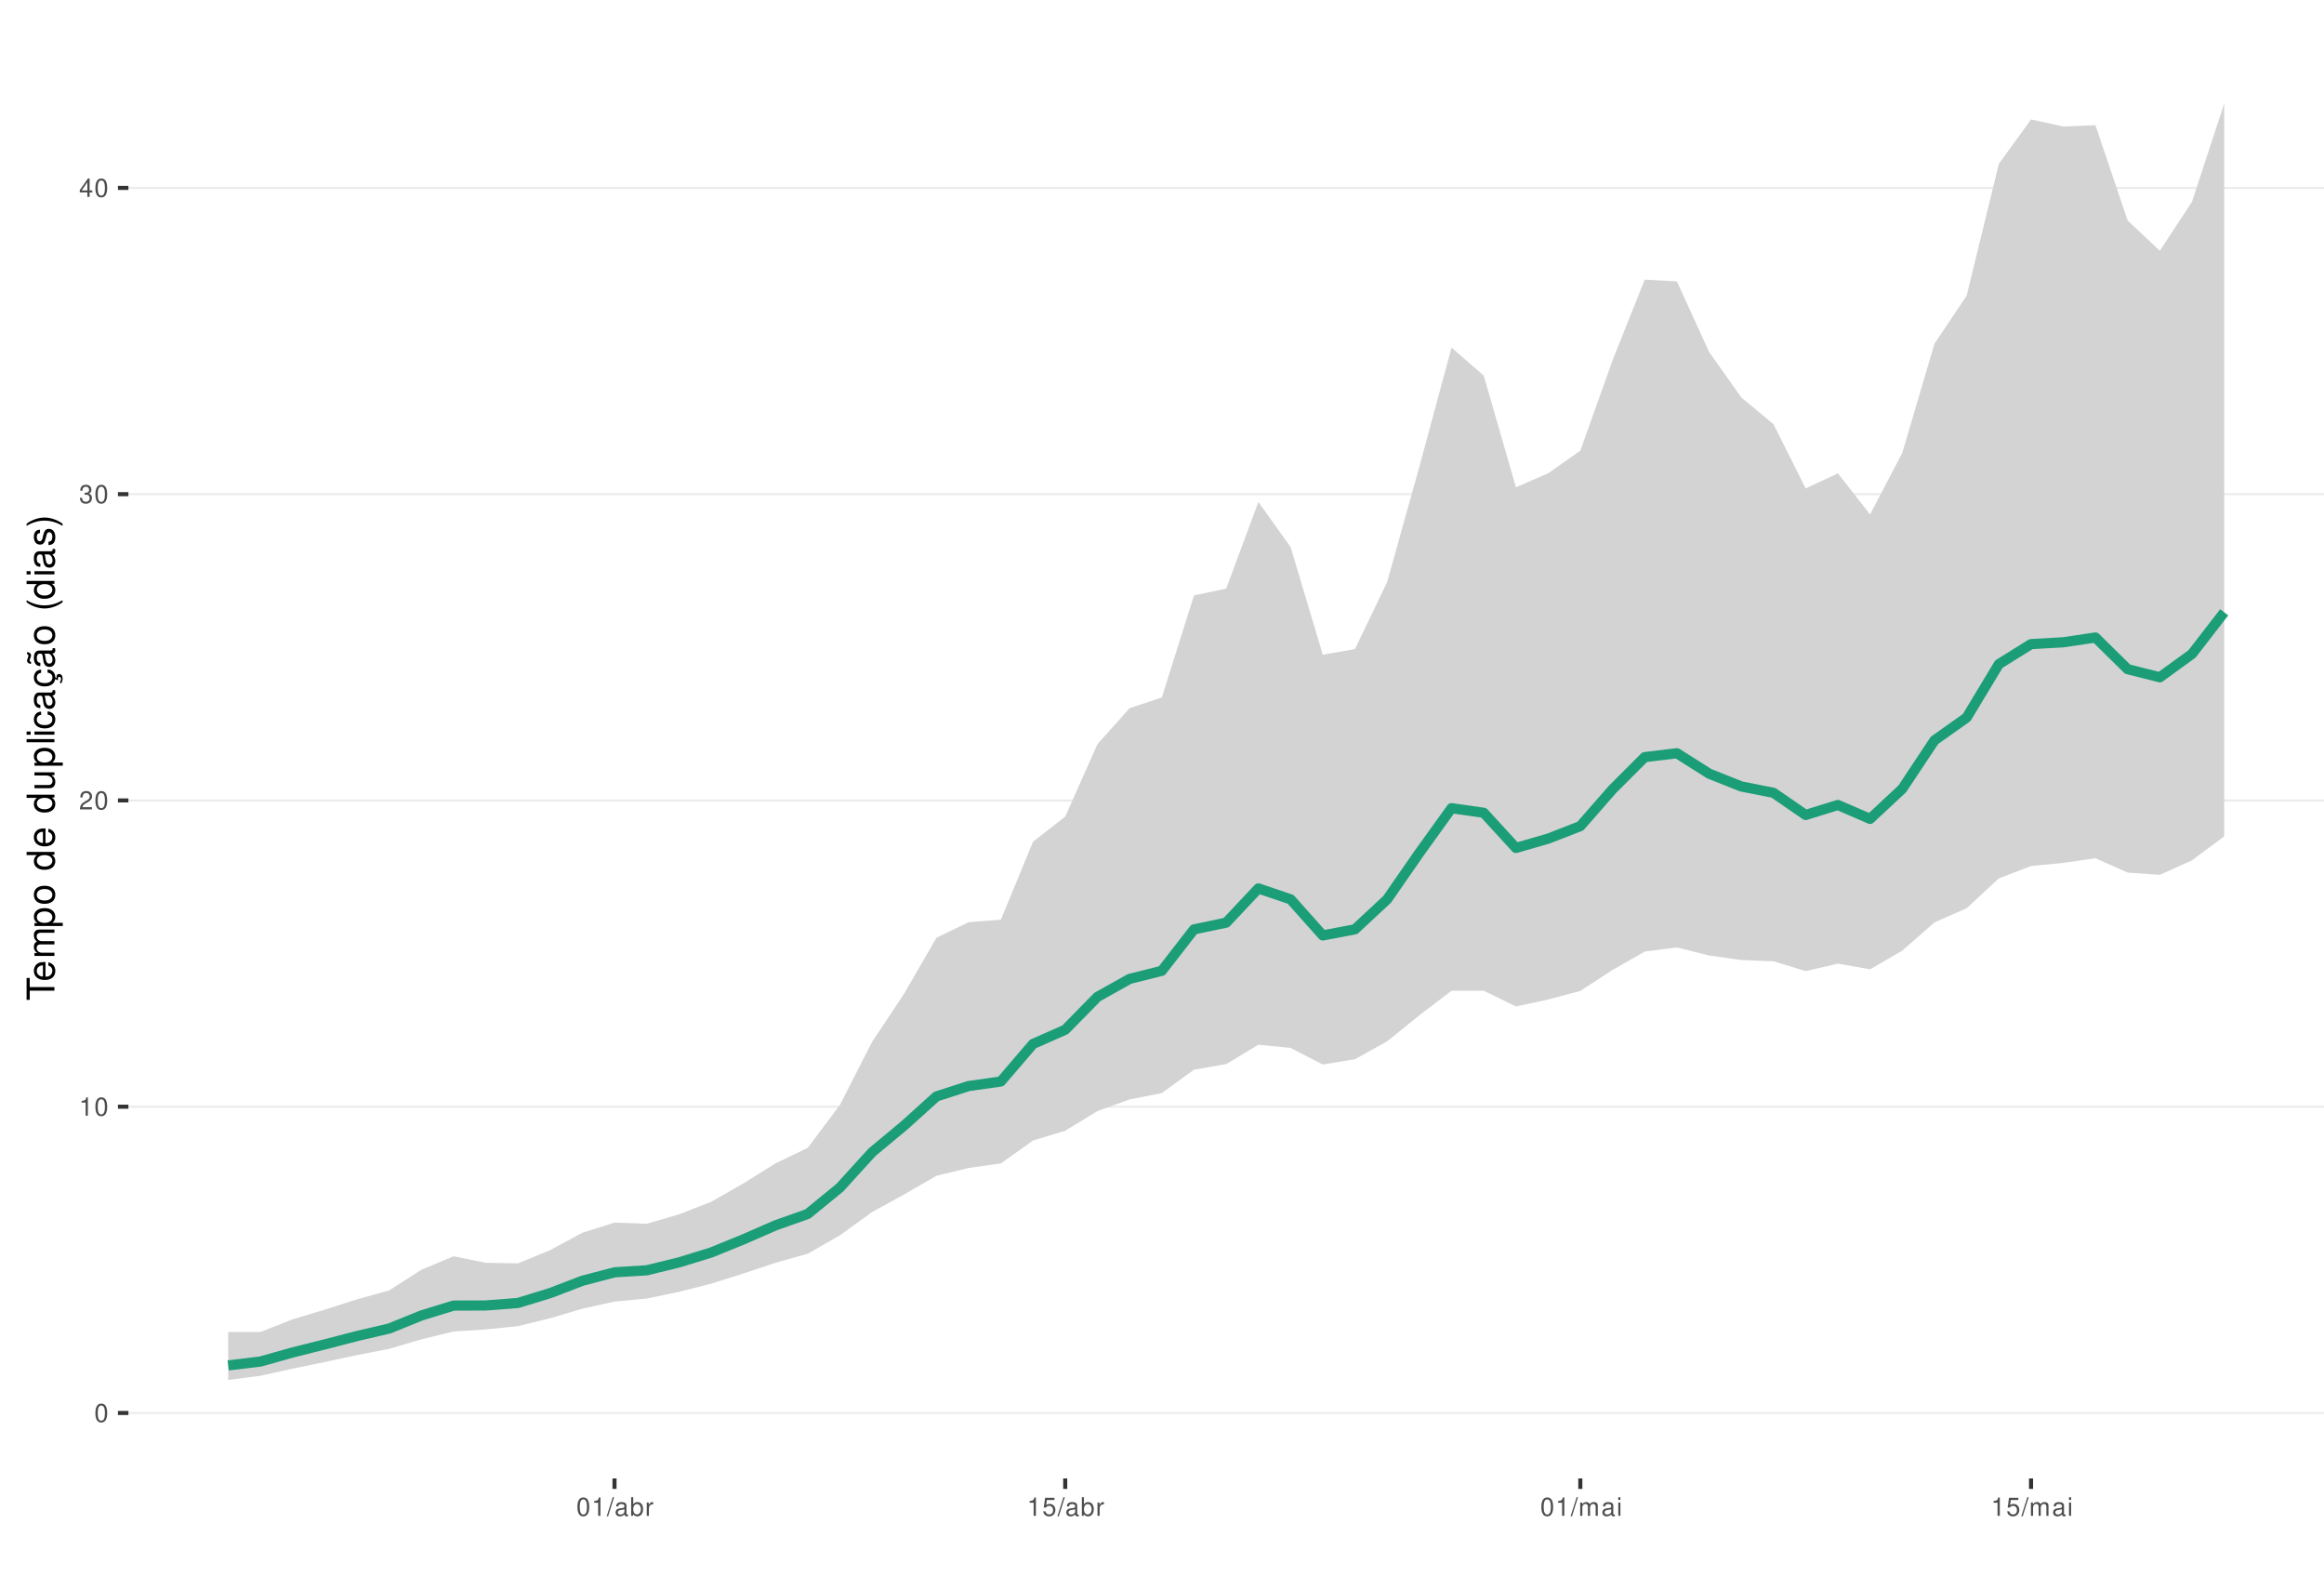
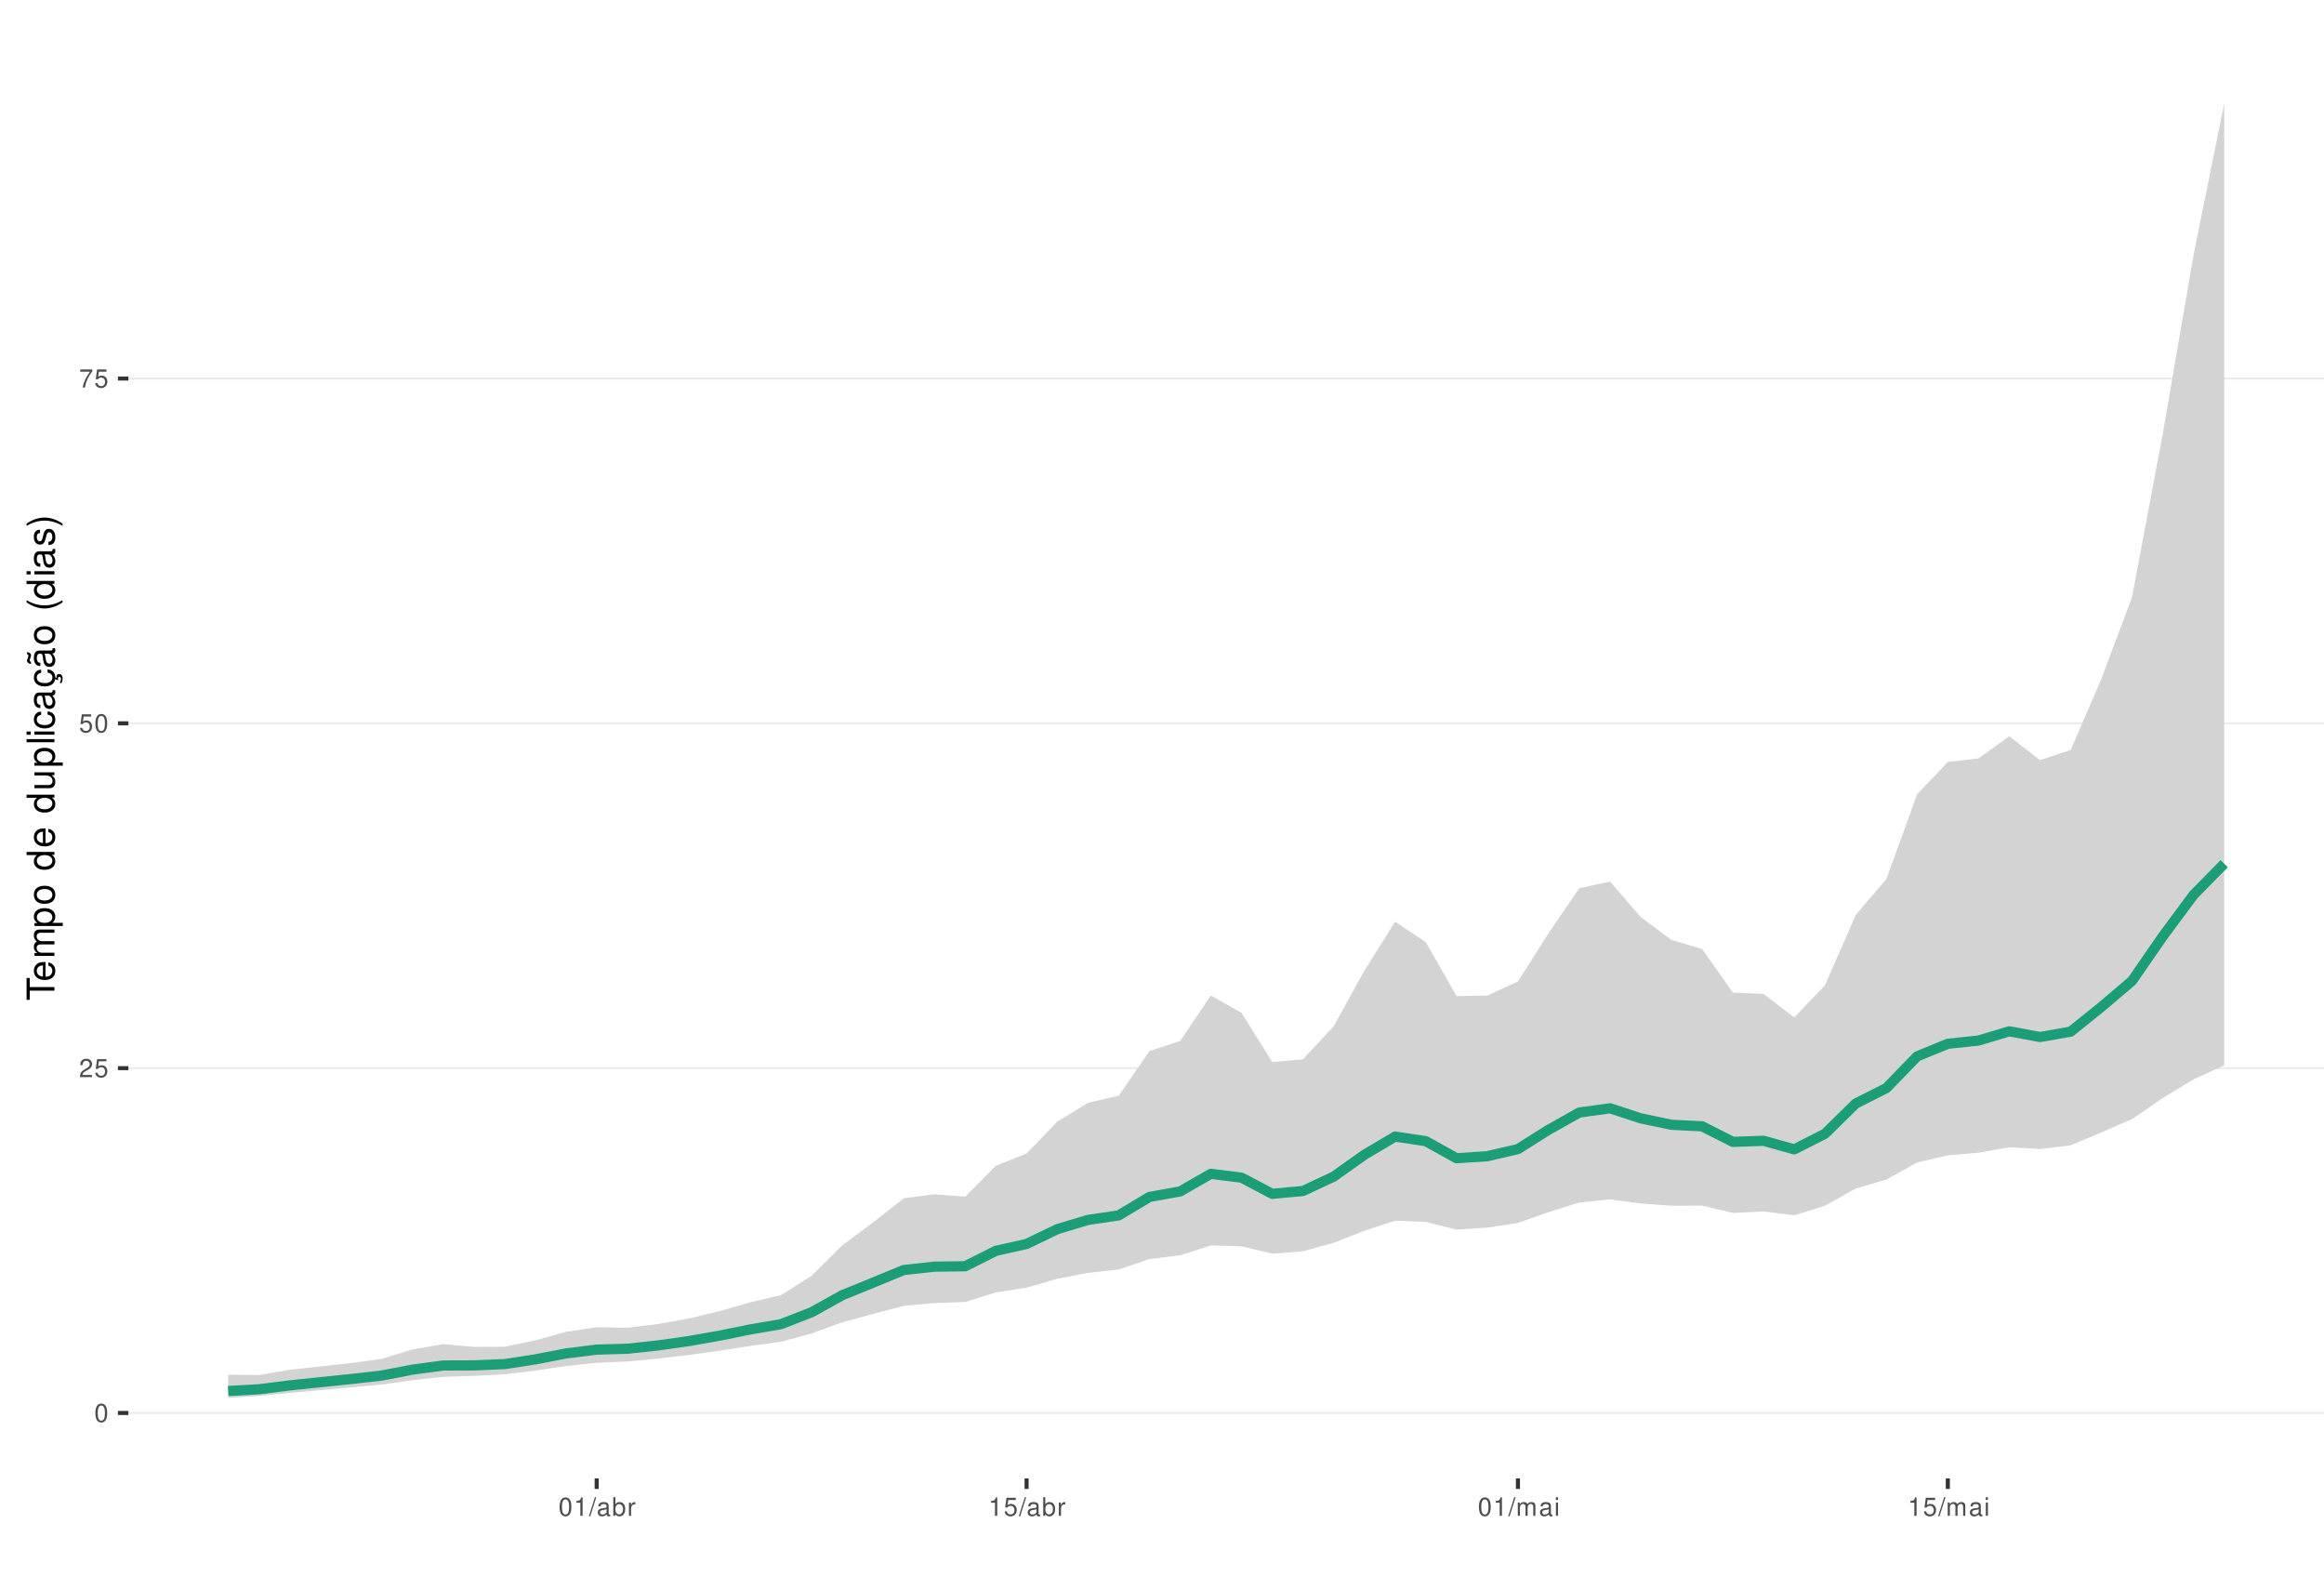
<svg xmlns="http://www.w3.org/2000/svg" xmlns:xlink="http://www.w3.org/1999/xlink" width="609pt" height="413pt" viewBox="0 0 609 413" version="1.1">
  <defs>
    <g>
      <symbol overflow="visible" id="glyph0-0">
        <path style="stroke:none;" d="" />
      </symbol>
      <symbol overflow="visible" id="glyph0-1">
        <path style="stroke:none;" d="M 1.828 -4.812 C 1.391 -4.812 0.984 -4.609 0.75 -4.281 C 0.438 -3.859 0.281 -3.219 0.281 -2.328 C 0.281 -0.703 0.812 0.156 1.828 0.156 C 2.828 0.156 3.375 -0.703 3.375 -2.297 C 3.375 -3.219 3.234 -3.844 2.922 -4.281 C 2.672 -4.625 2.281 -4.812 1.828 -4.812 Z M 1.828 -4.297 C 2.469 -4.297 2.781 -3.641 2.781 -2.344 C 2.781 -0.969 2.469 -0.328 1.812 -0.328 C 1.203 -0.328 0.891 -1 0.891 -2.328 C 0.891 -3.641 1.203 -4.297 1.828 -4.297 Z M 1.828 -4.297 " />
      </symbol>
      <symbol overflow="visible" id="glyph0-2">
+         <path style="stroke:none;" d="M 3.375 -0.578 L 0.891 -0.578 C 0.938 -0.984 1.156 -1.234 1.734 -1.578 L 2.406 -1.953 C 3.062 -2.328 3.406 -2.812 3.406 -3.406 C 3.406 -3.812 3.234 -4.188 2.969 -4.438 C 2.688 -4.688 2.344 -4.812 1.891 -4.812 C 1.297 -4.812 0.844 -4.594 0.578 -4.188 C 0.422 -3.938 0.344 -3.641 0.328 -3.141 L 0.922 -3.141 C 0.938 -3.469 0.984 -3.672 1.062 -3.828 C 1.219 -4.125 1.516 -4.297 1.875 -4.297 C 2.406 -4.297 2.797 -3.906 2.797 -3.391 C 2.797 -3.016 2.578 -2.672 2.156 -2.438 L 1.547 -2.078 C 0.562 -1.516 0.281 -1.062 0.219 0 L 3.375 0 Z M 3.375 -0.578 " />
+       </symbol>
+       <symbol overflow="visible" id="glyph0-3">
+         <path style="stroke:none;" d="M 3.172 -4.719 L 0.734 -4.719 L 0.375 -2.156 L 0.922 -2.156 C 1.188 -2.469 1.422 -2.594 1.797 -2.594 C 2.422 -2.594 2.812 -2.156 2.812 -1.453 C 2.812 -0.781 2.422 -0.359 1.781 -0.359 C 1.266 -0.359 0.953 -0.625 0.812 -1.156 L 0.234 -1.156 C 0.312 -0.766 0.375 -0.578 0.516 -0.406 C 0.781 -0.047 1.266 0.156 1.797 0.156 C 2.75 0.156 3.422 -0.547 3.422 -1.531 C 3.422 -2.469 2.797 -3.109 1.891 -3.109 C 1.562 -3.109 1.297 -3.016 1.016 -2.828 L 1.203 -4.141 L 3.172 -4.141 Z M 3.172 -4.719 " />
+       </symbol>
+       <symbol overflow="visible" id="glyph0-4">
+         <path style="stroke:none;" d="M 3.469 -4.719 L 0.312 -4.719 L 0.312 -4.141 L 2.859 -4.141 C 1.734 -2.531 1.266 -1.547 0.922 0 L 1.547 0 C 1.797 -1.516 2.391 -2.812 3.469 -4.234 Z M 3.469 -4.719 " />
+       </symbol>
+       <symbol overflow="visible" id="glyph0-5">
        <path style="stroke:none;" d="M 1.719 -3.422 L 1.719 0 L 2.312 0 L 2.312 -4.812 L 1.922 -4.812 C 1.719 -4.078 1.578 -3.969 0.672 -3.859 L 0.672 -3.422 Z M 1.719 -3.422 " />
-       </symbol>
-       <symbol overflow="visible" id="glyph0-3">
-         <path style="stroke:none;" d="M 3.375 -0.578 L 0.891 -0.578 C 0.938 -0.984 1.156 -1.234 1.734 -1.578 L 2.406 -1.953 C 3.062 -2.328 3.406 -2.812 3.406 -3.406 C 3.406 -3.812 3.234 -4.188 2.969 -4.438 C 2.688 -4.688 2.344 -4.812 1.891 -4.812 C 1.297 -4.812 0.844 -4.594 0.578 -4.188 C 0.422 -3.938 0.344 -3.641 0.328 -3.141 L 0.922 -3.141 C 0.938 -3.469 0.984 -3.672 1.062 -3.828 C 1.219 -4.125 1.516 -4.297 1.875 -4.297 C 2.406 -4.297 2.797 -3.906 2.797 -3.391 C 2.797 -3.016 2.578 -2.672 2.156 -2.438 L 1.547 -2.078 C 0.562 -1.516 0.281 -1.062 0.219 0 L 3.375 0 Z M 3.375 -0.578 " />
-       </symbol>
-       <symbol overflow="visible" id="glyph0-4">
-         <path style="stroke:none;" d="M 1.469 -2.219 L 1.797 -2.219 C 2.422 -2.219 2.766 -1.922 2.766 -1.344 C 2.766 -0.734 2.406 -0.359 1.797 -0.359 C 1.156 -0.359 0.844 -0.688 0.797 -1.391 L 0.219 -1.391 C 0.234 -1.016 0.312 -0.766 0.422 -0.547 C 0.672 -0.078 1.125 0.156 1.766 0.156 C 2.75 0.156 3.375 -0.438 3.375 -1.344 C 3.375 -1.953 3.141 -2.297 2.562 -2.484 C 3.016 -2.672 3.234 -3 3.234 -3.484 C 3.234 -4.312 2.688 -4.812 1.797 -4.812 C 0.844 -4.812 0.328 -4.281 0.312 -3.266 L 0.906 -3.266 C 0.906 -3.547 0.938 -3.719 1 -3.875 C 1.141 -4.141 1.438 -4.297 1.797 -4.297 C 2.312 -4.297 2.625 -3.984 2.625 -3.469 C 2.625 -3.125 2.516 -2.922 2.25 -2.812 C 2.094 -2.75 1.875 -2.719 1.469 -2.703 Z M 1.469 -2.219 " />
-       </symbol>
-       <symbol overflow="visible" id="glyph0-5">
-         <path style="stroke:none;" d="M 2.172 -1.172 L 2.172 0 L 2.766 0 L 2.766 -1.172 L 3.469 -1.172 L 3.469 -1.688 L 2.766 -1.688 L 2.766 -4.812 L 2.328 -4.812 L 0.188 -1.781 L 0.188 -1.172 Z M 2.172 -1.688 L 0.703 -1.688 L 2.172 -3.812 Z M 2.172 -1.688 " />
      </symbol>
      <symbol overflow="visible" id="glyph0-6">
        <path style="stroke:none;" d="M 1.531 -4.859 L -0.047 0.141 L 0.312 0.141 L 1.891 -4.859 Z M 1.531 -4.859 " />
      </symbol>
      <symbol overflow="visible" id="glyph0-7">
        <path style="stroke:none;" d="M 3.562 -0.328 C 3.5 -0.312 3.469 -0.312 3.438 -0.312 C 3.25 -0.312 3.141 -0.406 3.141 -0.578 L 3.141 -2.641 C 3.141 -3.25 2.688 -3.594 1.828 -3.594 C 1.312 -3.594 0.906 -3.438 0.672 -3.188 C 0.516 -3 0.453 -2.797 0.438 -2.453 L 0.984 -2.453 C 1.031 -2.875 1.297 -3.078 1.812 -3.078 C 2.312 -3.078 2.594 -2.891 2.594 -2.562 L 2.594 -2.406 C 2.578 -2.172 2.469 -2.078 2.016 -2.031 C 1.219 -1.922 1.109 -1.891 0.891 -1.812 C 0.484 -1.641 0.281 -1.328 0.281 -0.875 C 0.281 -0.25 0.719 0.156 1.422 0.156 C 1.859 0.156 2.219 0 2.609 -0.359 C 2.656 0 2.828 0.156 3.188 0.156 C 3.297 0.156 3.375 0.141 3.562 0.094 Z M 2.594 -1.094 C 2.594 -0.906 2.531 -0.797 2.375 -0.641 C 2.141 -0.438 1.875 -0.328 1.547 -0.328 C 1.109 -0.328 0.859 -0.547 0.859 -0.891 C 0.859 -1.266 1.094 -1.438 1.703 -1.531 C 2.297 -1.609 2.406 -1.641 2.594 -1.719 Z M 2.594 -1.094 " />
      </symbol>
      <symbol overflow="visible" id="glyph0-8">
        <path style="stroke:none;" d="M 0.359 -4.859 L 0.359 0 L 0.859 0 L 0.859 -0.453 C 1.125 -0.047 1.484 0.156 1.969 0.156 C 2.875 0.156 3.484 -0.594 3.484 -1.75 C 3.484 -2.891 2.922 -3.594 1.984 -3.594 C 1.516 -3.594 1.172 -3.406 0.906 -3.016 L 0.906 -4.859 Z M 1.891 -3.062 C 2.5 -3.062 2.906 -2.531 2.906 -1.703 C 2.906 -0.906 2.484 -0.359 1.891 -0.359 C 1.297 -0.359 0.906 -0.906 0.906 -1.719 C 0.906 -2.531 1.297 -3.062 1.891 -3.062 Z M 1.891 -3.062 " />
      </symbol>
      <symbol overflow="visible" id="glyph0-9">
        <path style="stroke:none;" d="M 0.453 -3.484 L 0.453 0 L 1.016 0 L 1.016 -1.812 C 1.031 -2.656 1.375 -3.016 2.141 -3 L 2.141 -3.562 C 2.047 -3.578 1.984 -3.594 1.922 -3.594 C 1.562 -3.594 1.297 -3.375 0.969 -2.859 L 0.969 -3.484 Z M 0.453 -3.484 " />
      </symbol>
      <symbol overflow="visible" id="glyph0-10">
-         <path style="stroke:none;" d="M 3.172 -4.719 L 0.734 -4.719 L 0.375 -2.156 L 0.922 -2.156 C 1.188 -2.469 1.422 -2.594 1.797 -2.594 C 2.422 -2.594 2.812 -2.156 2.812 -1.453 C 2.812 -0.781 2.422 -0.359 1.781 -0.359 C 1.266 -0.359 0.953 -0.625 0.812 -1.156 L 0.234 -1.156 C 0.312 -0.766 0.375 -0.578 0.516 -0.406 C 0.781 -0.047 1.266 0.156 1.797 0.156 C 2.75 0.156 3.422 -0.547 3.422 -1.531 C 3.422 -2.469 2.797 -3.109 1.891 -3.109 C 1.562 -3.109 1.297 -3.016 1.016 -2.828 L 1.203 -4.141 L 3.172 -4.141 Z M 3.172 -4.719 " />
+         <path style="stroke:none;" d="M 0.469 -3.484 L 0.469 0 L 1.031 0 L 1.031 -2.188 C 1.031 -2.703 1.391 -3.109 1.844 -3.109 C 2.25 -3.109 2.484 -2.844 2.484 -2.406 L 2.484 0 L 3.047 0 L 3.047 -2.188 C 3.047 -2.703 3.422 -3.109 3.875 -3.109 C 4.266 -3.109 4.516 -2.844 4.516 -2.406 L 4.516 0 L 5.078 0 L 5.078 -2.609 C 5.078 -3.234 4.719 -3.594 4.062 -3.594 C 3.594 -3.594 3.312 -3.453 2.984 -3.062 C 2.781 -3.422 2.5 -3.594 2.047 -3.594 C 1.578 -3.594 1.266 -3.422 0.984 -3 L 0.984 -3.484 Z M 0.469 -3.484 " />
      </symbol>
      <symbol overflow="visible" id="glyph0-11">
-         <path style="stroke:none;" d="M 0.469 -3.484 L 0.469 0 L 1.031 0 L 1.031 -2.188 C 1.031 -2.703 1.391 -3.109 1.844 -3.109 C 2.25 -3.109 2.484 -2.844 2.484 -2.406 L 2.484 0 L 3.047 0 L 3.047 -2.188 C 3.047 -2.703 3.422 -3.109 3.875 -3.109 C 4.266 -3.109 4.516 -2.844 4.516 -2.406 L 4.516 0 L 5.078 0 L 5.078 -2.609 C 5.078 -3.234 4.719 -3.594 4.062 -3.594 C 3.594 -3.594 3.312 -3.453 2.984 -3.062 C 2.781 -3.422 2.5 -3.594 2.047 -3.594 C 1.578 -3.594 1.266 -3.422 0.984 -3 L 0.984 -3.484 Z M 0.469 -3.484 " />
-       </symbol>
-       <symbol overflow="visible" id="glyph0-12">
        <path style="stroke:none;" d="M 1 -3.484 L 0.453 -3.484 L 0.453 0 L 1 0 Z M 1 -4.859 L 0.438 -4.859 L 0.438 -4.156 L 1 -4.156 Z M 1 -4.859 " />
      </symbol>
      <symbol overflow="visible" id="glyph1-0">
        <path style="stroke:none;" d="" />
      </symbol>
      <symbol overflow="visible" id="glyph1-1">
        <path style="stroke:none;" d="M -6.469 -3.547 L -6.469 -5.938 L -7.297 -5.938 L -7.297 -0.203 L -6.469 -0.203 L -6.469 -2.609 L 0 -2.609 L 0 -3.547 Z M -6.469 -3.547 " />
      </symbol>
      <symbol overflow="visible" id="glyph1-2">
        <path style="stroke:none;" d="M -2.344 -5.125 C -3.141 -5.125 -3.625 -5.062 -4.016 -4.922 C -4.875 -4.578 -5.391 -3.781 -5.391 -2.797 C -5.391 -1.344 -4.281 -0.406 -2.547 -0.406 C -0.812 -0.406 0.234 -1.297 0.234 -2.781 C 0.234 -3.984 -0.453 -4.812 -1.594 -5.016 L -1.594 -4.188 C -0.906 -3.953 -0.547 -3.484 -0.547 -2.812 C -0.547 -2.281 -0.781 -1.828 -1.219 -1.547 C -1.516 -1.344 -1.812 -1.281 -2.344 -1.266 Z M -3.016 -1.297 C -3.984 -1.359 -4.625 -1.953 -4.625 -2.797 C -4.625 -3.641 -3.953 -4.234 -3.016 -4.234 Z M -3.016 -1.297 " />
      </symbol>
      <symbol overflow="visible" id="glyph1-3">
        <path style="stroke:none;" d="M -5.234 -0.703 L 0 -0.703 L 0 -1.547 L -3.297 -1.547 C -4.047 -1.547 -4.656 -2.094 -4.656 -2.766 C -4.656 -3.391 -4.281 -3.734 -3.609 -3.734 L 0 -3.734 L 0 -4.578 L -3.297 -4.578 C -4.047 -4.578 -4.656 -5.125 -4.656 -5.812 C -4.656 -6.422 -4.266 -6.781 -3.609 -6.781 L 0 -6.781 L 0 -7.625 L -3.938 -7.625 C -4.875 -7.625 -5.391 -7.078 -5.391 -6.094 C -5.391 -5.406 -5.188 -4.984 -4.594 -4.484 C -5.156 -4.188 -5.391 -3.766 -5.391 -3.078 C -5.391 -2.375 -5.125 -1.906 -4.5 -1.469 L -5.234 -1.469 Z M -5.234 -0.703 " />
      </symbol>
      <symbol overflow="visible" id="glyph1-4">
        <path style="stroke:none;" d="M 2.188 -0.547 L 2.188 -1.375 L -0.547 -1.375 C -0.016 -1.812 0.234 -2.312 0.234 -2.984 C 0.234 -4.344 -0.859 -5.234 -2.531 -5.234 C -4.297 -5.234 -5.391 -4.375 -5.391 -2.984 C -5.391 -2.266 -5.062 -1.703 -4.453 -1.312 L -5.234 -1.312 L -5.234 -0.547 Z M -4.609 -2.844 C -4.609 -3.766 -3.797 -4.359 -2.547 -4.359 C -1.359 -4.359 -0.547 -3.75 -0.547 -2.844 C -0.547 -1.953 -1.344 -1.375 -2.578 -1.375 C -3.812 -1.375 -4.609 -1.953 -4.609 -2.844 Z M -4.609 -2.844 " />
      </symbol>
      <symbol overflow="visible" id="glyph1-5">
        <path style="stroke:none;" d="M -5.391 -2.719 C -5.391 -1.234 -4.344 -0.359 -2.578 -0.359 C -0.812 -0.359 0.234 -1.234 0.234 -2.734 C 0.234 -4.203 -0.812 -5.094 -2.547 -5.094 C -4.359 -5.094 -5.391 -4.234 -5.391 -2.719 Z M -4.625 -2.734 C -4.625 -3.672 -3.844 -4.234 -2.547 -4.234 C -1.312 -4.234 -0.547 -3.656 -0.547 -2.734 C -0.547 -1.797 -1.312 -1.234 -2.578 -1.234 C -3.844 -1.234 -4.625 -1.797 -4.625 -2.734 Z M -4.625 -2.734 " />
      </symbol>
      <symbol overflow="visible" id="glyph1-6">
        <path style="stroke:none;" d="" />
      </symbol>
      <symbol overflow="visible" id="glyph1-7">
        <path style="stroke:none;" d="M -7.297 -4.953 L -7.297 -4.125 L -4.578 -4.125 C -5.109 -3.766 -5.391 -3.203 -5.391 -2.516 C -5.391 -1.156 -4.297 -0.266 -2.625 -0.266 C -0.859 -0.266 0.234 -1.125 0.234 -2.547 C 0.234 -3.266 -0.047 -3.766 -0.688 -4.203 L 0 -4.203 L 0 -4.953 Z M -4.609 -2.656 C -4.609 -3.547 -3.812 -4.125 -2.562 -4.125 C -1.344 -4.125 -0.547 -3.547 -0.547 -2.656 C -0.547 -1.734 -1.359 -1.125 -2.578 -1.125 C -3.797 -1.125 -4.609 -1.734 -4.609 -2.656 Z M -4.609 -2.656 " />
      </symbol>
      <symbol overflow="visible" id="glyph1-8">
        <path style="stroke:none;" d="M 0 -4.812 L -5.234 -4.812 L -5.234 -3.984 L -2.266 -3.984 C -1.203 -3.984 -0.5 -3.438 -0.5 -2.562 C -0.5 -1.906 -0.906 -1.484 -1.531 -1.484 L -5.234 -1.484 L -5.234 -0.656 L -1.203 -0.656 C -0.328 -0.656 0.234 -1.297 0.234 -2.312 C 0.234 -3.094 -0.047 -3.578 -0.734 -4.062 L 0 -4.062 Z M 0 -4.812 " />
      </symbol>
      <symbol overflow="visible" id="glyph1-9">
        <path style="stroke:none;" d="M -7.297 -1.516 L -7.297 -0.688 L 0 -0.688 L 0 -1.516 Z M -7.297 -1.516 " />
      </symbol>
      <symbol overflow="visible" id="glyph1-10">
        <path style="stroke:none;" d="M -5.234 -1.5 L -5.234 -0.672 L 0 -0.672 L 0 -1.5 Z M -7.297 -1.5 L -7.297 -0.656 L -6.234 -0.656 L -6.234 -1.5 Z M -7.297 -1.5 " />
      </symbol>
      <symbol overflow="visible" id="glyph1-11">
        <path style="stroke:none;" d="M -3.484 -4.703 C -3.984 -4.672 -4.312 -4.562 -4.609 -4.359 C -5.094 -4 -5.391 -3.375 -5.391 -2.641 C -5.391 -1.219 -4.266 -0.312 -2.531 -0.312 C -0.844 -0.312 0.234 -1.203 0.234 -2.625 C 0.234 -3.875 -0.516 -4.672 -1.797 -4.766 L -1.797 -3.938 C -0.953 -3.797 -0.547 -3.359 -0.547 -2.656 C -0.547 -1.734 -1.297 -1.188 -2.531 -1.188 C -3.844 -1.188 -4.625 -1.719 -4.625 -2.625 C -4.625 -3.328 -4.203 -3.766 -3.484 -3.875 Z M -3.484 -4.703 " />
      </symbol>
      <symbol overflow="visible" id="glyph1-12">
        <path style="stroke:none;" d="M -0.484 -5.344 C -0.469 -5.266 -0.469 -5.219 -0.469 -5.172 C -0.469 -4.875 -0.625 -4.719 -0.875 -4.719 L -3.953 -4.719 C -4.891 -4.719 -5.391 -4.047 -5.391 -2.75 C -5.391 -1.984 -5.172 -1.375 -4.781 -1.016 C -4.516 -0.766 -4.203 -0.672 -3.688 -0.656 L -3.688 -1.484 C -4.328 -1.562 -4.625 -1.938 -4.625 -2.719 C -4.625 -3.484 -4.344 -3.891 -3.844 -3.891 L -3.625 -3.891 C -3.266 -3.875 -3.125 -3.703 -3.047 -3.016 C -2.891 -1.844 -2.844 -1.656 -2.719 -1.344 C -2.453 -0.734 -2 -0.422 -1.312 -0.422 C -0.375 -0.422 0.234 -1.078 0.234 -2.141 C 0.234 -2.797 0 -3.328 -0.547 -3.922 C 0 -3.984 0.234 -4.234 0.234 -4.781 C 0.234 -4.953 0.203 -5.062 0.141 -5.344 Z M -1.656 -3.891 C -1.375 -3.891 -1.203 -3.812 -0.969 -3.562 C -0.656 -3.219 -0.5 -2.812 -0.5 -2.312 C -0.5 -1.672 -0.812 -1.297 -1.344 -1.297 C -1.891 -1.297 -2.172 -1.656 -2.297 -2.547 C -2.422 -3.438 -2.453 -3.609 -2.594 -3.891 Z M -1.656 -3.891 " />
      </symbol>
      <symbol overflow="visible" id="glyph1-13">
        <path style="stroke:none;" d="M 0.234 -2.641 C 0.234 -3.875 -0.547 -4.703 -1.797 -4.766 L -1.797 -3.938 C -0.953 -3.797 -0.531 -3.359 -0.531 -2.656 C -0.531 -1.734 -1.281 -1.188 -2.516 -1.188 C -3.844 -1.188 -4.625 -1.719 -4.625 -2.625 C -4.625 -3.328 -4.203 -3.766 -3.484 -3.875 L -3.484 -4.703 C -3.984 -4.672 -4.312 -4.562 -4.609 -4.359 C -5.094 -4 -5.391 -3.375 -5.391 -2.641 C -5.391 -1.219 -4.266 -0.312 -2.531 -0.312 C -1.469 -0.312 -0.625 -0.672 -0.156 -1.312 C 0.047 -1.594 0.125 -1.812 0.203 -2.25 L 0.922 -1.938 L 0.984 -2.062 C 0.938 -2.188 0.906 -2.25 0.906 -2.375 C 0.906 -2.656 1.047 -2.828 1.281 -2.828 C 1.547 -2.828 1.734 -2.594 1.734 -2.297 C 1.734 -2.031 1.672 -1.844 1.438 -1.406 L 1.406 -1.312 L 1.812 -1.094 C 2.078 -1.75 2.141 -1.953 2.141 -2.344 C 2.141 -3.109 1.781 -3.578 1.203 -3.578 C 0.781 -3.578 0.547 -3.297 0.547 -2.797 C 0.547 -2.703 0.547 -2.641 0.562 -2.516 Z M 0.234 -2.641 " />
      </symbol>
      <symbol overflow="visible" id="glyph1-14">
        <path style="stroke:none;" d="M -0.484 -5.344 C -0.469 -5.266 -0.469 -5.219 -0.469 -5.172 C -0.469 -4.875 -0.625 -4.719 -0.875 -4.719 L -3.953 -4.719 C -4.891 -4.719 -5.391 -4.047 -5.391 -2.75 C -5.391 -1.984 -5.172 -1.375 -4.781 -1.016 C -4.516 -0.766 -4.203 -0.672 -3.688 -0.656 L -3.688 -1.484 C -4.328 -1.562 -4.625 -1.938 -4.625 -2.719 C -4.625 -3.484 -4.344 -3.891 -3.844 -3.891 L -3.625 -3.891 C -3.266 -3.875 -3.125 -3.703 -3.047 -3.016 C -2.891 -1.844 -2.844 -1.656 -2.719 -1.344 C -2.453 -0.734 -2 -0.422 -1.312 -0.422 C -0.375 -0.422 0.234 -1.078 0.234 -2.141 C 0.234 -2.797 0 -3.328 -0.547 -3.922 C 0 -3.984 0.234 -4.234 0.234 -4.781 C 0.234 -4.953 0.203 -5.062 0.141 -5.344 Z M -1.656 -3.891 C -1.375 -3.891 -1.203 -3.812 -0.969 -3.562 C -0.656 -3.219 -0.5 -2.812 -0.5 -2.312 C -0.5 -1.672 -0.812 -1.297 -1.344 -1.297 C -1.891 -1.297 -2.172 -1.656 -2.297 -2.547 C -2.422 -3.438 -2.453 -3.609 -2.594 -3.891 Z M -7.172 -3.75 C -6.922 -3.672 -6.812 -3.547 -6.812 -3.375 C -6.812 -3.25 -6.875 -2.984 -6.984 -2.734 C -7.156 -2.312 -7.172 -2.25 -7.172 -2.047 C -7.172 -1.594 -6.797 -1.297 -6.141 -1.188 L -6.141 -1.766 C -6.375 -1.812 -6.5 -1.938 -6.5 -2.094 C -6.5 -2.203 -6.469 -2.344 -6.375 -2.578 C -6.156 -3.156 -6.125 -3.234 -6.125 -3.438 C -6.125 -3.922 -6.484 -4.219 -7.172 -4.312 Z M -7.172 -3.75 " />
      </symbol>
      <symbol overflow="visible" id="glyph1-15">
        <path style="stroke:none;" d="M -7.297 -2.359 C -5.984 -1.359 -4.156 -0.734 -2.594 -0.734 C -1.016 -0.734 0.812 -1.359 2.125 -2.359 L 2.125 -2.906 C 0.688 -2.031 -0.984 -1.547 -2.594 -1.547 C -4.188 -1.547 -5.875 -2.031 -7.297 -2.906 Z M -7.297 -2.359 " />
      </symbol>
      <symbol overflow="visible" id="glyph1-16">
        <path style="stroke:none;" d="M -3.781 -4.375 C -4.812 -4.375 -5.391 -3.688 -5.391 -2.484 C -5.391 -1.266 -4.766 -0.469 -3.797 -0.469 C -2.969 -0.469 -2.578 -0.891 -2.281 -2.125 L -2.094 -2.906 C -1.953 -3.484 -1.734 -3.719 -1.375 -3.719 C -0.875 -3.719 -0.547 -3.234 -0.547 -2.5 C -0.547 -2.047 -0.672 -1.672 -0.891 -1.453 C -1.047 -1.328 -1.188 -1.266 -1.562 -1.219 L -1.562 -0.344 C -0.344 -0.375 0.234 -1.062 0.234 -2.438 C 0.234 -3.75 -0.422 -4.594 -1.438 -4.594 C -2.203 -4.594 -2.641 -4.156 -2.891 -3.109 L -3.078 -2.312 C -3.234 -1.625 -3.453 -1.344 -3.828 -1.344 C -4.312 -1.344 -4.625 -1.766 -4.625 -2.453 C -4.625 -3.125 -4.328 -3.484 -3.781 -3.5 Z M -3.781 -4.375 " />
      </symbol>
      <symbol overflow="visible" id="glyph1-17">
        <path style="stroke:none;" d="M 2.125 -0.938 C 0.812 -1.938 -1.016 -2.562 -2.578 -2.562 C -4.156 -2.562 -5.984 -1.938 -7.297 -0.938 L -7.297 -0.375 C -5.859 -1.266 -4.188 -1.75 -2.578 -1.75 C -0.984 -1.75 0.703 -1.266 2.125 -0.375 Z M 2.125 -0.938 " />
      </symbol>
    </g>
    <clipPath id="clip1">
      <path d="M 33.645 9.961 L 609 9.961 L 609 387.328 L 33.645 387.328 Z M 33.645 9.961 " />
    </clipPath>
    <clipPath id="clip2">
      <path d="M 33.645 369 L 609 369 L 609 371 L 33.645 371 Z M 33.645 369 " />
    </clipPath>
    <clipPath id="clip3">
-       <path d="M 33.645 289 L 609 289 L 609 291 L 33.645 291 Z M 33.645 289 " />
+       <path d="M 33.645 279 L 609 279 L 609 281 L 33.645 281 Z M 33.645 279 " />
    </clipPath>
    <clipPath id="clip4">
-       <path d="M 33.645 209 L 609 209 L 609 210 L 33.645 210 Z M 33.645 209 " />
+       <path d="M 33.645 189 L 609 189 L 609 190 L 33.645 190 Z M 33.645 189 " />
    </clipPath>
    <clipPath id="clip5">
-       <path d="M 33.645 129 L 609 129 L 609 130 L 33.645 130 Z M 33.645 129 " />
-     </clipPath>
-     <clipPath id="clip6">
-       <path d="M 33.645 48 L 609 48 L 609 50 L 33.645 50 Z M 33.645 48 " />
+       <path d="M 33.645 98 L 609 98 L 609 100 L 33.645 100 Z M 33.645 98 " />
    </clipPath>
  </defs>
  <g id="surface261">
    <rect x="0" y="0" width="609" height="413" style="fill:rgb(100%,100%,100%);fill-opacity:1;stroke:none;" />
    <rect x="0" y="0" width="609" height="413" style="fill:rgb(100%,100%,100%);fill-opacity:1;stroke:none;" />
    <path style="fill:none;stroke-width:1.067;stroke-linecap:round;stroke-linejoin:round;stroke:rgb(100%,100%,100%);stroke-opacity:1;stroke-miterlimit:10;" d="M 0 413 L 609 413 L 609 0 L 0 0 Z M 0 413 " />
    <g clip-path="url(#clip1)" clip-rule="nonzero">
      <path style=" stroke:none;fill-rule:nonzero;fill:rgb(100%,100%,100%);fill-opacity:1;" d="M 33.645 387.328 L 609 387.328 L 609 9.961 L 33.645 9.961 Z M 33.645 387.328 " />
    </g>
    <g clip-path="url(#clip2)" clip-rule="nonzero">
      <path style="fill:none;stroke-width:0.533;stroke-linecap:butt;stroke-linejoin:round;stroke:rgb(92.157%,92.157%,92.157%);stroke-opacity:1;stroke-miterlimit:10;" d="M 33.645 370.176 L 609 370.176 " />
    </g>
    <g clip-path="url(#clip3)" clip-rule="nonzero">
-       <path style="fill:none;stroke-width:0.533;stroke-linecap:butt;stroke-linejoin:round;stroke:rgb(92.157%,92.157%,92.157%);stroke-opacity:1;stroke-miterlimit:10;" d="M 33.645 289.938 L 609 289.938 " />
+       <path style="fill:none;stroke-width:0.533;stroke-linecap:butt;stroke-linejoin:round;stroke:rgb(92.157%,92.157%,92.157%);stroke-opacity:1;stroke-miterlimit:10;" d="M 33.645 279.84 L 609 279.84 " />
    </g>
    <g clip-path="url(#clip4)" clip-rule="nonzero">
-       <path style="fill:none;stroke-width:0.533;stroke-linecap:butt;stroke-linejoin:round;stroke:rgb(92.157%,92.157%,92.157%);stroke-opacity:1;stroke-miterlimit:10;" d="M 33.645 209.699 L 609 209.699 " />
+       <path style="fill:none;stroke-width:0.533;stroke-linecap:butt;stroke-linejoin:round;stroke:rgb(92.157%,92.157%,92.157%);stroke-opacity:1;stroke-miterlimit:10;" d="M 33.645 189.504 L 609 189.504 " />
    </g>
    <g clip-path="url(#clip5)" clip-rule="nonzero">
-       <path style="fill:none;stroke-width:0.533;stroke-linecap:butt;stroke-linejoin:round;stroke:rgb(92.157%,92.157%,92.157%);stroke-opacity:1;stroke-miterlimit:10;" d="M 33.645 129.465 L 609 129.465 " />
-     </g>
-     <g clip-path="url(#clip6)" clip-rule="nonzero">
-       <path style="fill:none;stroke-width:0.533;stroke-linecap:butt;stroke-linejoin:round;stroke:rgb(92.157%,92.157%,92.157%);stroke-opacity:1;stroke-miterlimit:10;" d="M 33.645 49.227 L 609 49.227 " />
-     </g>
-     <path style=" stroke:none;fill-rule:nonzero;fill:rgb(82.745%,82.745%,82.745%);fill-opacity:1;" d="M 59.797 348.941 L 68.234 348.965 L 76.672 345.648 L 85.105 343.105 L 93.543 340.414 L 101.98 338.062 L 110.414 332.656 L 118.852 329.117 L 127.289 330.828 L 135.723 330.984 L 144.16 327.512 L 152.598 322.965 L 161.031 320.301 L 169.469 320.602 L 177.906 318.152 L 186.344 314.852 L 194.777 310.051 L 203.215 304.781 L 211.652 300.723 L 220.086 289.496 L 228.523 272.969 L 236.961 260.262 L 245.395 245.668 L 253.832 241.59 L 262.27 240.949 L 270.703 220.523 L 279.141 213.934 L 287.578 194.961 L 296.016 185.516 L 304.449 182.734 L 312.887 155.977 L 321.324 154.207 L 329.758 131.512 L 338.195 143.301 L 346.633 171.512 L 355.066 170.047 L 363.504 152.48 L 371.941 122.258 L 380.375 91.066 L 388.812 98.414 L 397.25 127.652 L 405.684 123.996 L 414.121 118.062 L 422.559 94.426 L 430.996 73.254 L 439.43 73.715 L 447.867 92.215 L 456.305 104.117 L 464.738 111.133 L 473.176 127.957 L 481.613 124.008 L 490.047 134.77 L 498.484 118.648 L 506.922 90.051 L 515.355 77.465 L 523.793 42.926 L 532.23 31.293 L 540.668 33.148 L 549.102 32.793 L 557.539 57.75 L 565.977 65.703 L 574.41 52.867 L 582.848 27.117 L 582.848 219.121 L 574.41 225.387 L 565.977 229.191 L 557.539 228.602 L 549.102 224.844 L 540.668 226.062 L 532.23 226.883 L 523.793 230.113 L 515.355 237.941 L 506.922 241.652 L 498.484 249.059 L 490.047 253.938 L 481.613 252.449 L 473.176 254.414 L 464.738 251.836 L 456.305 251.516 L 447.867 250.324 L 439.43 248.211 L 430.996 249.297 L 422.559 254.109 L 414.121 259.598 L 405.684 261.852 L 397.25 263.668 L 388.812 259.566 L 380.375 259.566 L 371.941 265.98 L 363.504 272.812 L 355.066 277.488 L 346.633 278.891 L 338.195 274.543 L 329.758 273.699 L 321.324 278.773 L 312.887 280.238 L 304.449 286.375 L 296.016 288.031 L 287.578 291.086 L 279.141 296.223 L 270.703 298.789 L 262.27 304.801 L 253.832 305.984 L 245.395 308.027 L 236.961 312.906 L 228.523 317.543 L 220.086 323.645 L 211.652 328.457 L 203.215 330.824 L 194.777 333.641 L 186.344 336.309 L 177.906 338.441 L 169.469 340.203 L 161.031 340.984 L 152.598 342.855 L 144.16 345.363 L 135.723 347.43 L 127.289 348.285 L 118.852 348.828 L 110.414 350.879 L 101.98 353.371 L 93.543 355.012 L 85.105 356.824 L 76.672 358.57 L 68.234 360.43 L 59.797 361.523 Z M 59.797 348.941 " />
-     <path style="fill:none;stroke-width:2.667;stroke-linecap:butt;stroke-linejoin:round;stroke:rgb(10.588%,61.961%,46.667%);stroke-opacity:1;stroke-miterlimit:10;" d="M 59.797 357.711 L 68.234 356.699 L 76.672 354.32 L 85.105 352.211 L 93.543 350.016 L 101.98 348.055 L 110.414 344.637 L 118.852 342.039 L 127.289 342.008 L 135.723 341.359 L 144.16 338.77 L 152.598 335.539 L 161.031 333.324 L 169.469 332.797 L 177.906 330.734 L 186.344 328.141 L 194.777 324.707 L 203.215 321.023 L 211.652 318.035 L 220.086 311.137 L 228.523 301.867 L 236.961 294.855 L 245.395 287.246 L 253.832 284.523 L 262.27 283.332 L 270.703 273.496 L 279.141 269.77 L 287.578 261.172 L 296.016 256.453 L 304.449 254.336 L 312.887 243.477 L 321.324 241.715 L 329.758 232.75 L 338.195 235.609 L 346.633 245.07 L 355.066 243.465 L 363.504 235.609 L 371.941 223.438 L 380.375 211.727 L 388.812 212.938 L 397.25 222.148 L 405.684 219.711 L 414.121 216.434 L 422.559 206.793 L 430.996 198.352 L 439.43 197.332 L 447.867 202.68 L 456.305 206.043 L 464.738 207.703 L 473.176 213.512 L 481.613 210.887 L 490.047 214.535 L 498.484 206.664 L 506.922 193.965 L 515.355 187.992 L 523.793 174 L 532.23 168.746 L 540.668 168.266 L 549.102 167.012 L 557.539 175.312 L 565.977 177.438 L 574.41 171.32 L 582.848 160.414 " />
+       <path style="fill:none;stroke-width:0.533;stroke-linecap:butt;stroke-linejoin:round;stroke:rgb(92.157%,92.157%,92.157%);stroke-opacity:1;stroke-miterlimit:10;" d="M 33.645 99.168 L 609 99.168 " />
+     </g>
+     <path style=" stroke:none;fill-rule:nonzero;fill:rgb(82.745%,82.745%,82.745%);fill-opacity:1;" d="M 59.797 360.172 L 67.844 360.242 L 75.891 358.863 L 83.938 357.984 L 91.984 357.102 L 100.031 355.988 L 108.078 353.535 L 116.125 352.133 L 124.172 352.859 L 132.219 352.828 L 140.266 351.152 L 148.312 348.914 L 156.359 347.715 L 164.406 347.852 L 172.453 346.863 L 180.5 345.426 L 188.547 343.492 L 196.594 341.176 L 204.641 339.305 L 212.688 334.234 L 220.734 326.242 L 228.781 320.246 L 236.828 313.922 L 244.875 312.871 L 252.922 313.531 L 260.969 305.391 L 269.016 302.203 L 277.066 293.832 L 285.113 288.914 L 293.16 287.059 L 301.207 275.363 L 309.254 272.73 L 317.301 260.793 L 325.348 265.363 L 333.395 278.234 L 341.441 277.512 L 349.488 268.852 L 357.535 254.289 L 365.582 241.477 L 373.629 246.84 L 381.676 260.949 L 389.723 260.824 L 397.77 257.113 L 405.816 244.465 L 413.863 232.672 L 421.91 230.957 L 429.957 240.254 L 438.004 246.246 L 446.051 248.621 L 454.098 260.035 L 462.145 260.395 L 470.191 266.555 L 478.238 258.102 L 486.285 239.719 L 494.332 230.27 L 502.379 208.09 L 510.426 199.625 L 518.473 198.688 L 526.52 192.883 L 534.566 199.133 L 542.613 196.473 L 550.66 177.848 L 558.707 156.402 L 566.754 113.617 L 574.801 66.898 L 582.848 27.117 L 582.848 279.133 L 574.801 282.762 L 566.754 287.668 L 558.707 293.18 L 550.66 296.664 L 542.613 300.07 L 534.566 301.02 L 526.52 300.551 L 518.473 301.992 L 510.426 302.676 L 502.379 304.551 L 494.332 309.008 L 486.285 311.375 L 478.238 315.883 L 470.191 318.391 L 462.145 317.379 L 454.098 317.773 L 446.051 315.848 L 438.004 315.891 L 429.957 315.277 L 421.91 314.227 L 413.863 315.035 L 405.816 317.555 L 397.77 320.391 L 389.723 321.609 L 381.676 322.133 L 373.629 320.125 L 365.582 319.805 L 357.535 322.426 L 349.488 325.59 L 341.441 327.805 L 333.395 328.445 L 325.348 326.52 L 317.301 326.285 L 309.254 328.852 L 301.207 329.844 L 293.16 332.59 L 285.113 333.465 L 277.066 335.004 L 269.016 337.348 L 260.969 338.578 L 252.922 341.098 L 244.875 341.383 L 236.828 342.109 L 228.781 344.238 L 220.734 346.398 L 212.688 349.332 L 204.641 351.52 L 196.594 352.609 L 188.547 353.863 L 180.5 354.984 L 172.453 355.926 L 164.406 356.68 L 156.359 357.031 L 148.312 357.871 L 140.266 359.07 L 132.219 360.043 L 124.172 360.457 L 116.125 360.707 L 108.078 361.582 L 100.031 362.715 L 91.984 363.473 L 83.938 364.195 L 75.891 364.914 L 67.844 365.723 L 59.797 366.211 Z M 59.797 360.172 " />
+     <path style="fill:none;stroke-width:2.667;stroke-linecap:butt;stroke-linejoin:round;stroke:rgb(10.588%,61.961%,46.667%);stroke-opacity:1;stroke-miterlimit:10;" d="M 59.797 364.418 L 67.844 363.969 L 75.891 362.949 L 83.938 362.113 L 91.984 361.281 L 100.031 360.371 L 108.078 358.82 L 116.125 357.734 L 124.172 357.707 L 132.219 357.371 L 140.266 356.141 L 148.312 354.578 L 156.359 353.578 L 164.406 353.344 L 172.453 352.48 L 180.5 351.34 L 188.547 349.922 L 196.594 348.289 L 204.641 346.914 L 212.688 343.781 L 220.734 339.312 L 228.781 336.027 L 236.828 332.719 L 244.875 331.84 L 252.922 331.738 L 260.969 327.691 L 269.016 325.895 L 277.066 322.012 L 285.113 319.594 L 293.16 318.406 L 301.207 313.578 L 309.254 312.133 L 317.301 307.523 L 325.348 308.527 L 333.395 312.766 L 341.441 312.016 L 349.488 308.246 L 357.535 302.535 L 365.582 297.762 L 373.629 298.961 L 381.676 303.438 L 389.723 302.91 L 397.77 301.039 L 405.816 295.98 L 413.863 291.457 L 421.91 290.352 L 429.957 292.988 L 438.004 294.668 L 446.051 295.078 L 454.098 299.156 L 462.145 298.867 L 470.191 301.113 L 478.238 297.02 L 486.285 289.109 L 494.332 285.051 L 502.379 276.746 L 510.426 273.453 L 518.473 272.598 L 526.52 270.184 L 534.566 271.68 L 542.613 270.277 L 550.66 263.805 L 558.707 256.957 L 566.754 245.309 L 574.801 234.461 L 582.848 226.27 " />
    <g style="fill:rgb(30.196%,30.196%,30.196%);fill-opacity:1;">
      <use xlink:href="#glyph0-1" x="24.715" y="372.523" />
    </g>
    <g style="fill:rgb(30.196%,30.196%,30.196%);fill-opacity:1;">
-       <use xlink:href="#glyph0-2" x="20.715" y="292.285" />
-       <use xlink:href="#glyph0-1" x="24.715" y="292.285" />
-     </g>
-     <g style="fill:rgb(30.196%,30.196%,30.196%);fill-opacity:1;">
-       <use xlink:href="#glyph0-3" x="20.715" y="212.047" />
-       <use xlink:href="#glyph0-1" x="24.715" y="212.047" />
-     </g>
-     <g style="fill:rgb(30.196%,30.196%,30.196%);fill-opacity:1;">
-       <use xlink:href="#glyph0-4" x="20.715" y="131.812" />
-       <use xlink:href="#glyph0-1" x="24.715" y="131.812" />
-     </g>
-     <g style="fill:rgb(30.196%,30.196%,30.196%);fill-opacity:1;">
-       <use xlink:href="#glyph0-5" x="20.715" y="51.574" />
-       <use xlink:href="#glyph0-1" x="24.715" y="51.574" />
+       <use xlink:href="#glyph0-2" x="20.715" y="282.188" />
+       <use xlink:href="#glyph0-3" x="24.715" y="282.188" />
+     </g>
+     <g style="fill:rgb(30.196%,30.196%,30.196%);fill-opacity:1;">
+       <use xlink:href="#glyph0-3" x="20.715" y="191.852" />
+       <use xlink:href="#glyph0-1" x="24.715" y="191.852" />
+     </g>
+     <g style="fill:rgb(30.196%,30.196%,30.196%);fill-opacity:1;">
+       <use xlink:href="#glyph0-4" x="20.715" y="101.516" />
+       <use xlink:href="#glyph0-3" x="24.715" y="101.516" />
    </g>
    <path style="fill:none;stroke-width:1.067;stroke-linecap:butt;stroke-linejoin:round;stroke:rgb(20%,20%,20%);stroke-opacity:1;stroke-miterlimit:10;" d="M 30.906 370.176 L 33.645 370.176 " />
-     <path style="fill:none;stroke-width:1.067;stroke-linecap:butt;stroke-linejoin:round;stroke:rgb(20%,20%,20%);stroke-opacity:1;stroke-miterlimit:10;" d="M 30.906 289.938 L 33.645 289.938 " />
-     <path style="fill:none;stroke-width:1.067;stroke-linecap:butt;stroke-linejoin:round;stroke:rgb(20%,20%,20%);stroke-opacity:1;stroke-miterlimit:10;" d="M 30.906 209.699 L 33.645 209.699 " />
-     <path style="fill:none;stroke-width:1.067;stroke-linecap:butt;stroke-linejoin:round;stroke:rgb(20%,20%,20%);stroke-opacity:1;stroke-miterlimit:10;" d="M 30.906 129.465 L 33.645 129.465 " />
-     <path style="fill:none;stroke-width:1.067;stroke-linecap:butt;stroke-linejoin:round;stroke:rgb(20%,20%,20%);stroke-opacity:1;stroke-miterlimit:10;" d="M 30.906 49.227 L 33.645 49.227 " />
-     <path style="fill:none;stroke-width:1.067;stroke-linecap:butt;stroke-linejoin:round;stroke:rgb(20%,20%,20%);stroke-opacity:1;stroke-miterlimit:10;" d="M 161.031 390.07 L 161.031 387.328 " />
-     <path style="fill:none;stroke-width:1.067;stroke-linecap:butt;stroke-linejoin:round;stroke:rgb(20%,20%,20%);stroke-opacity:1;stroke-miterlimit:10;" d="M 279.141 390.07 L 279.141 387.328 " />
-     <path style="fill:none;stroke-width:1.067;stroke-linecap:butt;stroke-linejoin:round;stroke:rgb(20%,20%,20%);stroke-opacity:1;stroke-miterlimit:10;" d="M 414.121 390.07 L 414.121 387.328 " />
-     <path style="fill:none;stroke-width:1.067;stroke-linecap:butt;stroke-linejoin:round;stroke:rgb(20%,20%,20%);stroke-opacity:1;stroke-miterlimit:10;" d="M 532.23 390.07 L 532.23 387.328 " />
-     <g style="fill:rgb(30.196%,30.196%,30.196%);fill-opacity:1;">
-       <use xlink:href="#glyph0-1" x="151.031" y="397.109" />
-       <use xlink:href="#glyph0-2" x="155.031" y="397.109" />
-       <use xlink:href="#glyph0-6" x="159.031" y="397.109" />
-       <use xlink:href="#glyph0-7" x="161.031" y="397.109" />
-       <use xlink:href="#glyph0-8" x="165.031" y="397.109" />
-       <use xlink:href="#glyph0-9" x="169.031" y="397.109" />
-     </g>
-     <g style="fill:rgb(30.196%,30.196%,30.196%);fill-opacity:1;">
-       <use xlink:href="#glyph0-2" x="269.141" y="397.109" />
-       <use xlink:href="#glyph0-10" x="273.141" y="397.109" />
-       <use xlink:href="#glyph0-6" x="277.141" y="397.109" />
-       <use xlink:href="#glyph0-7" x="279.141" y="397.109" />
-       <use xlink:href="#glyph0-8" x="283.141" y="397.109" />
-       <use xlink:href="#glyph0-9" x="287.141" y="397.109" />
-     </g>
-     <g style="fill:rgb(30.196%,30.196%,30.196%);fill-opacity:1;">
-       <use xlink:href="#glyph0-1" x="403.621" y="397.109" />
-       <use xlink:href="#glyph0-2" x="407.621" y="397.109" />
-       <use xlink:href="#glyph0-6" x="411.621" y="397.109" />
-       <use xlink:href="#glyph0-11" x="413.621" y="397.109" />
-       <use xlink:href="#glyph0-7" x="419.621" y="397.109" />
-       <use xlink:href="#glyph0-12" x="423.621" y="397.109" />
-     </g>
-     <g style="fill:rgb(30.196%,30.196%,30.196%);fill-opacity:1;">
-       <use xlink:href="#glyph0-2" x="521.73" y="397.109" />
-       <use xlink:href="#glyph0-10" x="525.73" y="397.109" />
-       <use xlink:href="#glyph0-6" x="529.73" y="397.109" />
-       <use xlink:href="#glyph0-11" x="531.73" y="397.109" />
-       <use xlink:href="#glyph0-7" x="537.73" y="397.109" />
-       <use xlink:href="#glyph0-12" x="541.73" y="397.109" />
+     <path style="fill:none;stroke-width:1.067;stroke-linecap:butt;stroke-linejoin:round;stroke:rgb(20%,20%,20%);stroke-opacity:1;stroke-miterlimit:10;" d="M 30.906 279.84 L 33.645 279.84 " />
+     <path style="fill:none;stroke-width:1.067;stroke-linecap:butt;stroke-linejoin:round;stroke:rgb(20%,20%,20%);stroke-opacity:1;stroke-miterlimit:10;" d="M 30.906 189.504 L 33.645 189.504 " />
+     <path style="fill:none;stroke-width:1.067;stroke-linecap:butt;stroke-linejoin:round;stroke:rgb(20%,20%,20%);stroke-opacity:1;stroke-miterlimit:10;" d="M 30.906 99.168 L 33.645 99.168 " />
+     <path style="fill:none;stroke-width:1.067;stroke-linecap:butt;stroke-linejoin:round;stroke:rgb(20%,20%,20%);stroke-opacity:1;stroke-miterlimit:10;" d="M 156.359 390.07 L 156.359 387.328 " />
+     <path style="fill:none;stroke-width:1.067;stroke-linecap:butt;stroke-linejoin:round;stroke:rgb(20%,20%,20%);stroke-opacity:1;stroke-miterlimit:10;" d="M 269.016 390.07 L 269.016 387.328 " />
+     <path style="fill:none;stroke-width:1.067;stroke-linecap:butt;stroke-linejoin:round;stroke:rgb(20%,20%,20%);stroke-opacity:1;stroke-miterlimit:10;" d="M 397.77 390.07 L 397.77 387.328 " />
+     <path style="fill:none;stroke-width:1.067;stroke-linecap:butt;stroke-linejoin:round;stroke:rgb(20%,20%,20%);stroke-opacity:1;stroke-miterlimit:10;" d="M 510.426 390.07 L 510.426 387.328 " />
+     <g style="fill:rgb(30.196%,30.196%,30.196%);fill-opacity:1;">
+       <use xlink:href="#glyph0-1" x="146.359" y="397.109" />
+       <use xlink:href="#glyph0-5" x="150.359" y="397.109" />
+       <use xlink:href="#glyph0-6" x="154.359" y="397.109" />
+       <use xlink:href="#glyph0-7" x="156.359" y="397.109" />
+       <use xlink:href="#glyph0-8" x="160.359" y="397.109" />
+       <use xlink:href="#glyph0-9" x="164.359" y="397.109" />
+     </g>
+     <g style="fill:rgb(30.196%,30.196%,30.196%);fill-opacity:1;">
+       <use xlink:href="#glyph0-5" x="259.016" y="397.109" />
+       <use xlink:href="#glyph0-3" x="263.016" y="397.109" />
+       <use xlink:href="#glyph0-6" x="267.016" y="397.109" />
+       <use xlink:href="#glyph0-7" x="269.016" y="397.109" />
+       <use xlink:href="#glyph0-8" x="273.016" y="397.109" />
+       <use xlink:href="#glyph0-9" x="277.016" y="397.109" />
+     </g>
+     <g style="fill:rgb(30.196%,30.196%,30.196%);fill-opacity:1;">
+       <use xlink:href="#glyph0-1" x="387.27" y="397.109" />
+       <use xlink:href="#glyph0-5" x="391.27" y="397.109" />
+       <use xlink:href="#glyph0-6" x="395.27" y="397.109" />
+       <use xlink:href="#glyph0-10" x="397.27" y="397.109" />
+       <use xlink:href="#glyph0-7" x="403.27" y="397.109" />
+       <use xlink:href="#glyph0-11" x="407.27" y="397.109" />
+     </g>
+     <g style="fill:rgb(30.196%,30.196%,30.196%);fill-opacity:1;">
+       <use xlink:href="#glyph0-5" x="499.926" y="397.109" />
+       <use xlink:href="#glyph0-3" x="503.926" y="397.109" />
+       <use xlink:href="#glyph0-6" x="507.926" y="397.109" />
+       <use xlink:href="#glyph0-10" x="509.926" y="397.109" />
+       <use xlink:href="#glyph0-7" x="515.926" y="397.109" />
+       <use xlink:href="#glyph0-11" x="519.926" y="397.109" />
    </g>
    <g style="fill:rgb(0%,0%,0%);fill-opacity:1;">
      <use xlink:href="#glyph1-1" x="14.263" y="262.145" />
      <use xlink:href="#glyph1-2" x="14.263" y="257.145" />
      <use xlink:href="#glyph1-3" x="14.263" y="251.145" />
      <use xlink:href="#glyph1-4" x="14.263" y="243.145" />
      <use xlink:href="#glyph1-5" x="14.263" y="237.145" />
      <use xlink:href="#glyph1-6" x="14.263" y="231.145" />
      <use xlink:href="#glyph1-7" x="14.263" y="228.145" />
      <use xlink:href="#glyph1-2" x="14.263" y="222.145" />
      <use xlink:href="#glyph1-6" x="14.263" y="216.145" />
      <use xlink:href="#glyph1-7" x="14.263" y="213.145" />
      <use xlink:href="#glyph1-8" x="14.263" y="207.145" />
      <use xlink:href="#glyph1-4" x="14.263" y="201.145" />
      <use xlink:href="#glyph1-9" x="14.263" y="195.145" />
      <use xlink:href="#glyph1-10" x="14.263" y="193.145" />
      <use xlink:href="#glyph1-11" x="14.263" y="191.145" />
      <use xlink:href="#glyph1-12" x="14.263" y="186.145" />
      <use xlink:href="#glyph1-13" x="14.263" y="180.145" />
      <use xlink:href="#glyph1-14" x="14.263" y="175.145" />
      <use xlink:href="#glyph1-5" x="14.263" y="169.145" />
      <use xlink:href="#glyph1-6" x="14.263" y="163.145" />
      <use xlink:href="#glyph1-15" x="14.263" y="160.145" />
      <use xlink:href="#glyph1-7" x="14.263" y="157.145" />
      <use xlink:href="#glyph1-10" x="14.263" y="151.145" />
      <use xlink:href="#glyph1-12" x="14.263" y="149.145" />
      <use xlink:href="#glyph1-16" x="14.263" y="143.145" />
      <use xlink:href="#glyph1-17" x="14.263" y="138.145" />
    </g>
  </g>
</svg>
